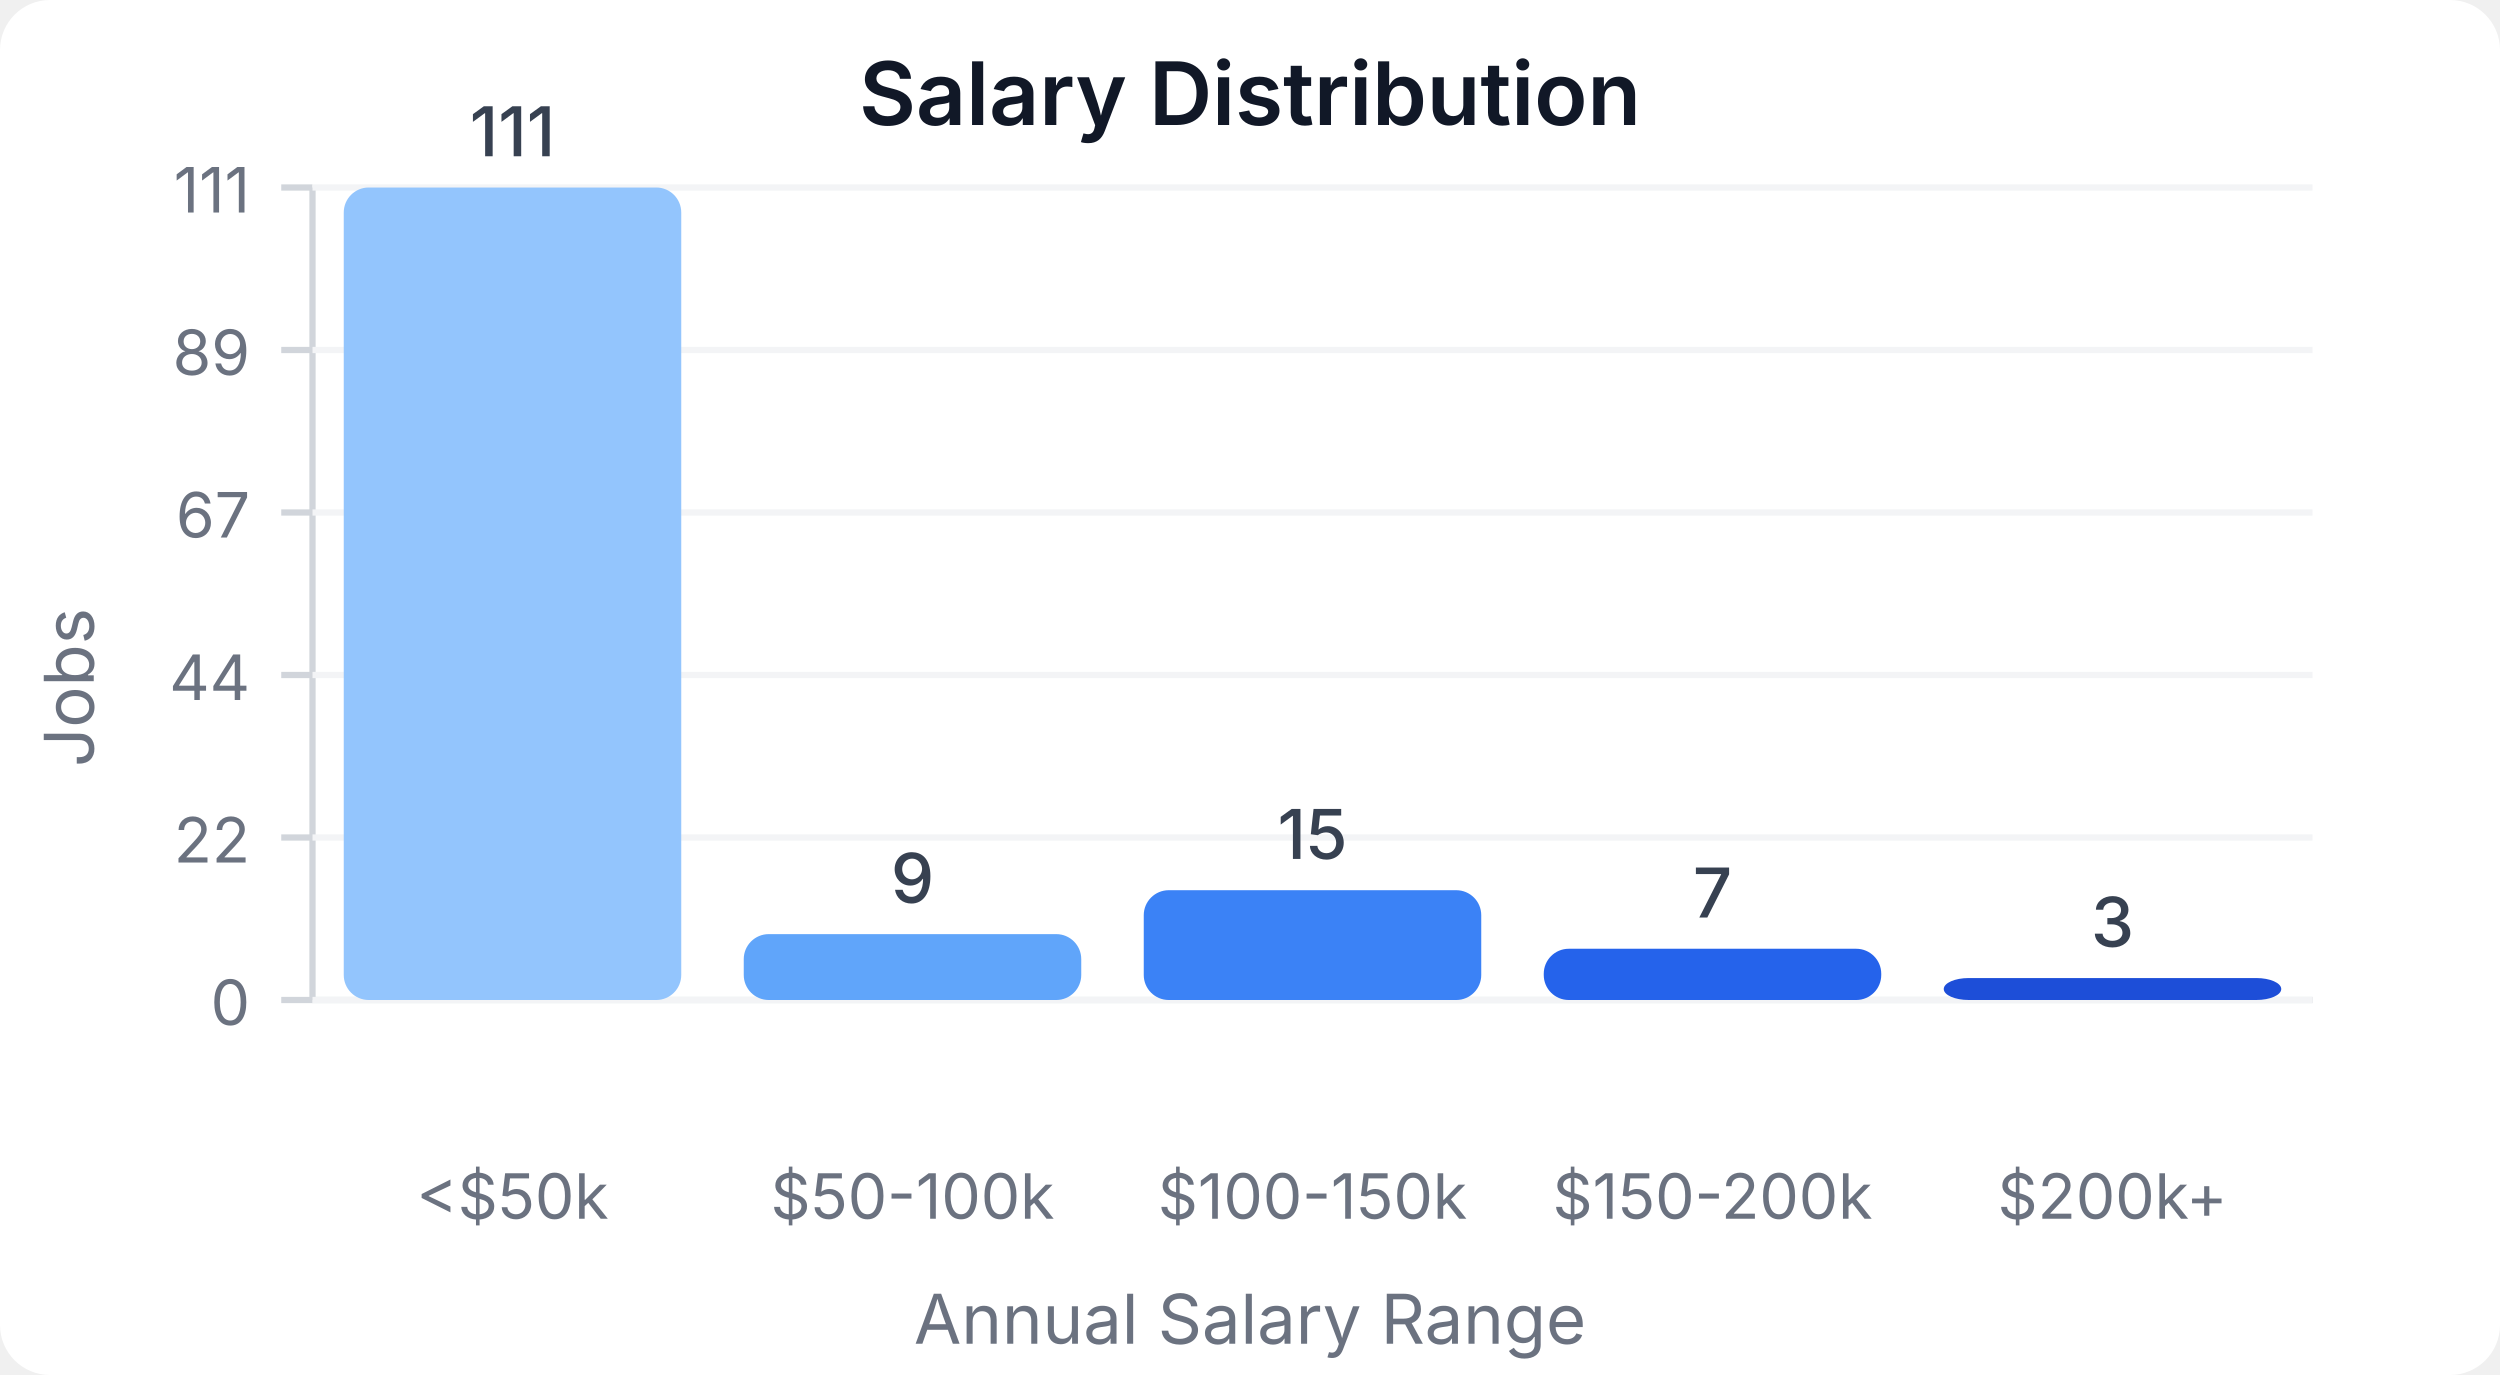
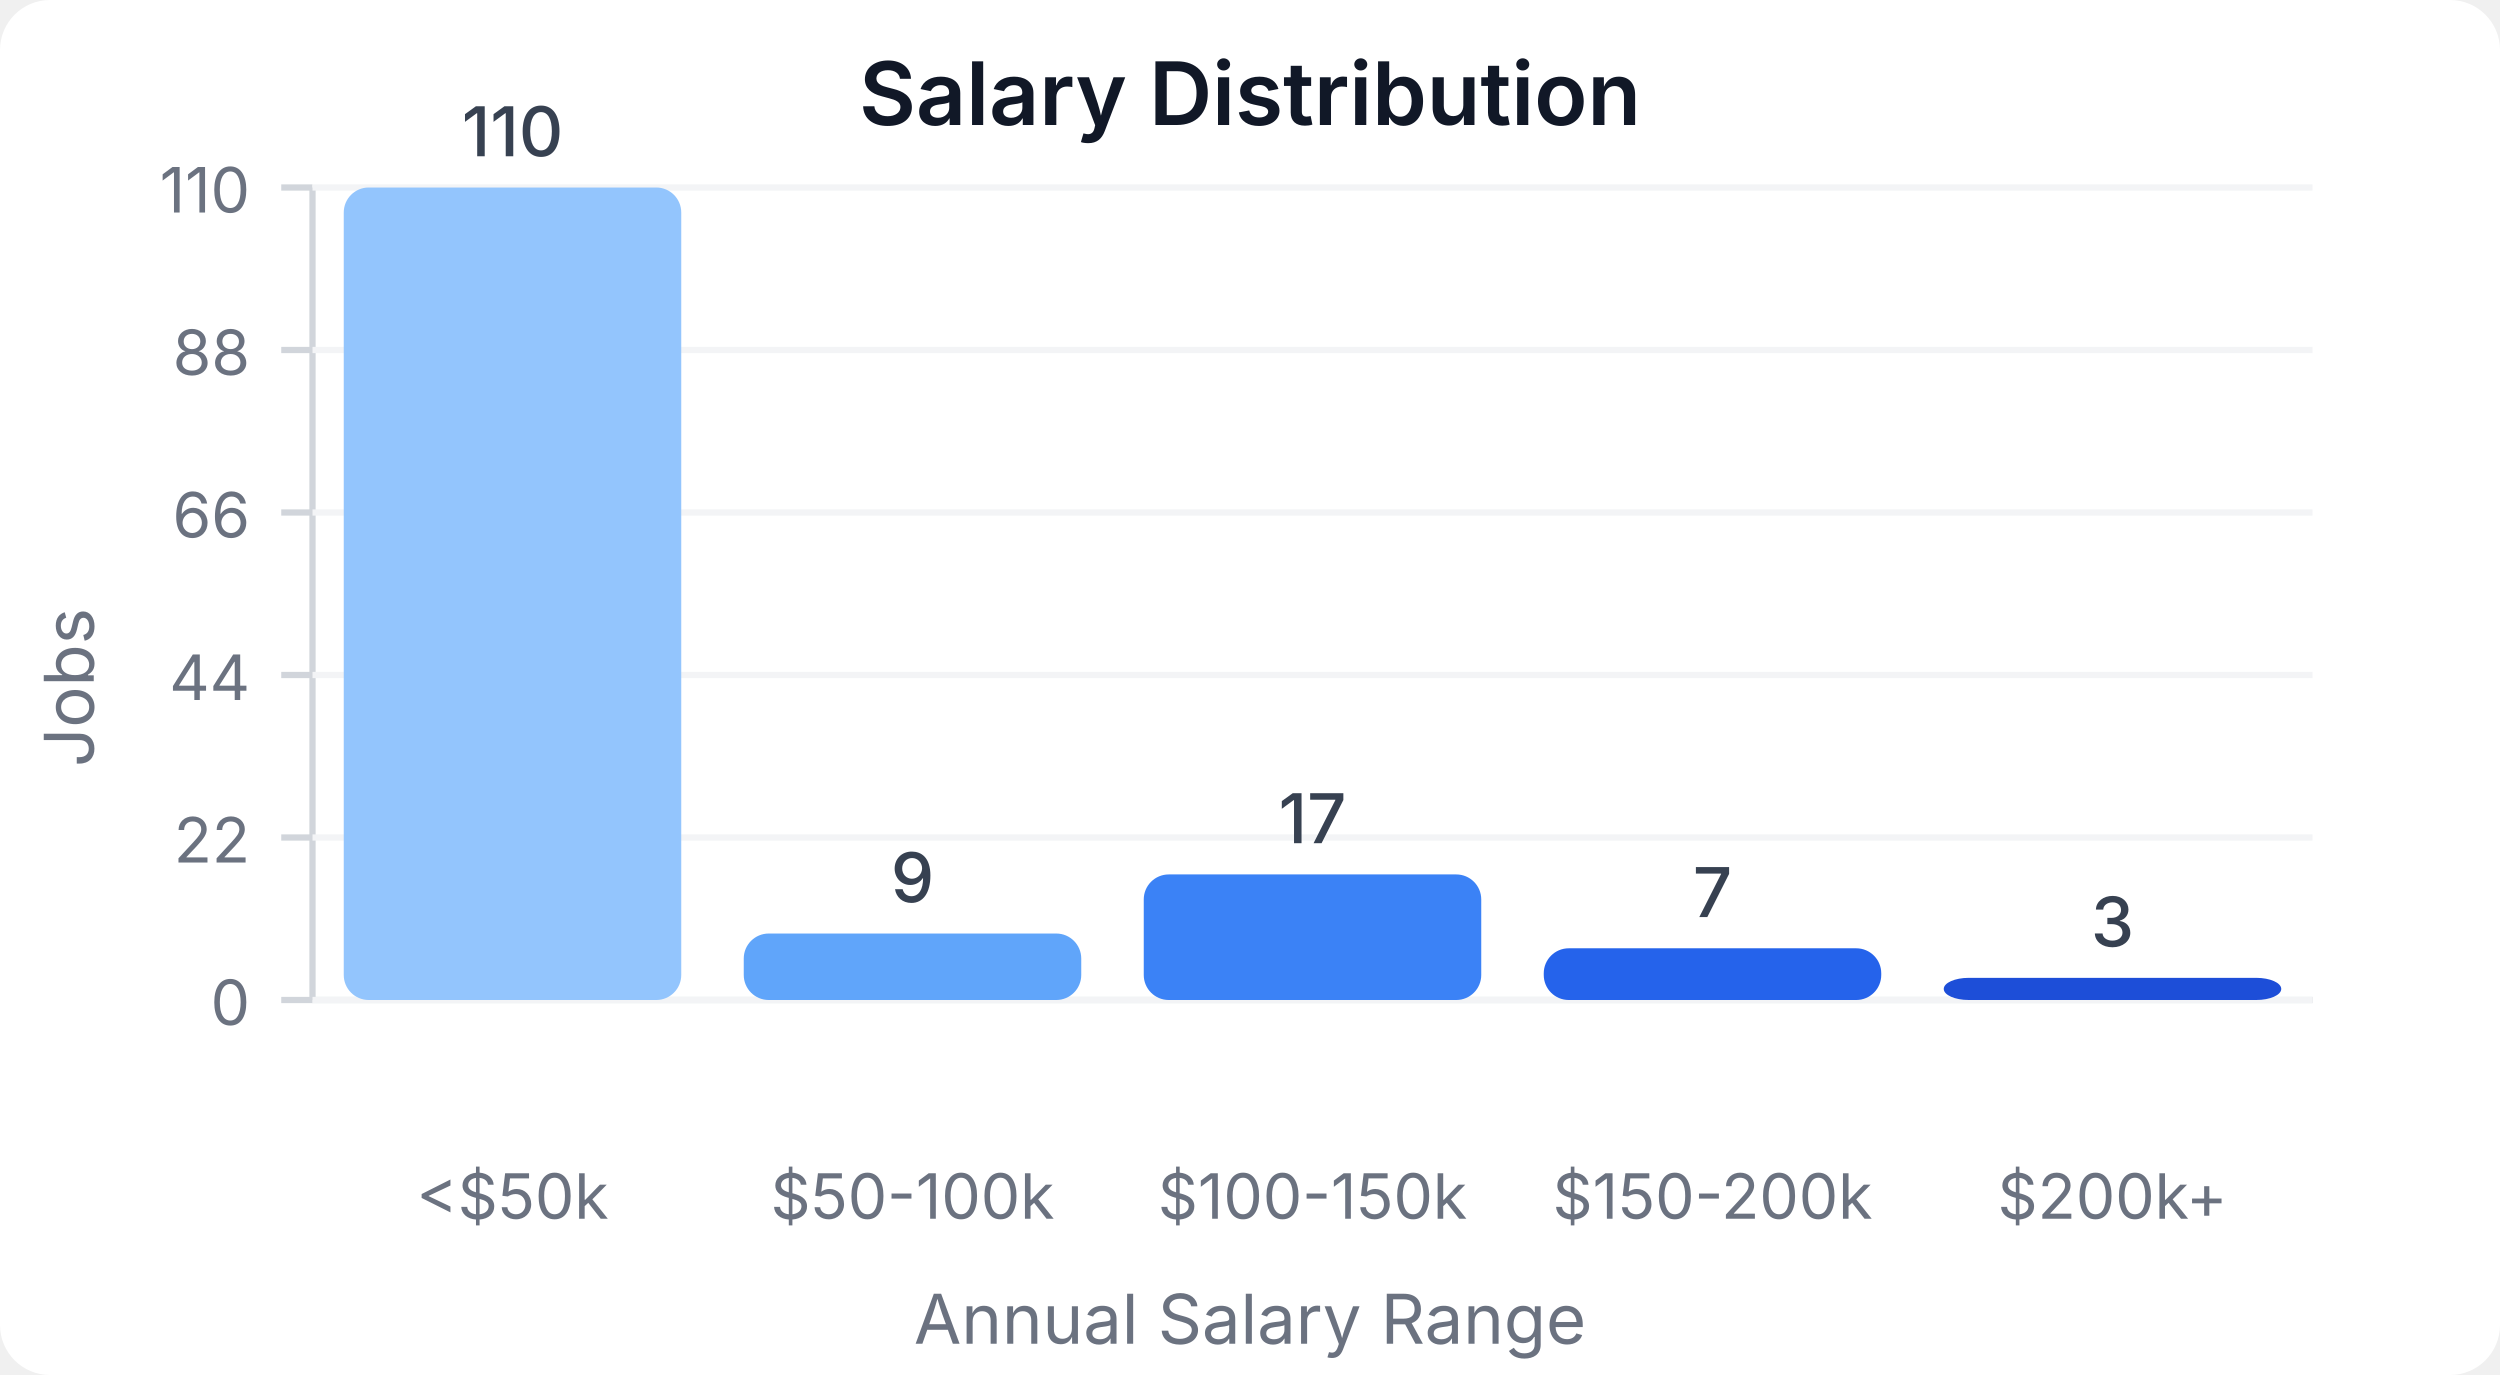
<svg xmlns="http://www.w3.org/2000/svg" width="400" height="220" viewBox="0 0 400 220">
  <style>
    text { font-family: system-ui, -apple-system, sans-serif; }
  </style>
  <rect width="400" height="220" fill="#ffffff" rx="8" />
  <text x="200" y="20" text-anchor="middle" font-size="14" font-weight="600" fill="#111827">Salary Distribution</text>
  <line x1="50" y1="30" x2="50" y2="160" stroke="#d1d5db" stroke-width="1" />
  <line x1="50" y1="160" x2="370" y2="160" stroke="#d1d5db" stroke-width="1" />
  <line x1="45" y1="160" x2="50" y2="160" stroke="#d1d5db" stroke-width="1" />
  <text x="40" y="164" text-anchor="end" font-size="10" fill="#6b7280">0</text>
  <line x1="50" y1="160" x2="370" y2="160" stroke="#f3f4f6" stroke-width="1" />
  <line x1="45" y1="134" x2="50" y2="134" stroke="#d1d5db" stroke-width="1" />
  <text x="40" y="138" text-anchor="end" font-size="10" fill="#6b7280">22</text>
  <line x1="50" y1="134" x2="370" y2="134" stroke="#f3f4f6" stroke-width="1" />
  <line x1="45" y1="108" x2="50" y2="108" stroke="#d1d5db" stroke-width="1" />
  <text x="40" y="112" text-anchor="end" font-size="10" fill="#6b7280">44</text>
  <line x1="50" y1="108" x2="370" y2="108" stroke="#f3f4f6" stroke-width="1" />
  <line x1="45" y1="82" x2="50" y2="82" stroke="#d1d5db" stroke-width="1" />
-   <text x="40" y="86" text-anchor="end" font-size="10" fill="#6b7280">67</text>
+   <text x="40" y="86" text-anchor="end" font-size="10" fill="#6b7280">66</text>
  <line x1="50" y1="82" x2="370" y2="82" stroke="#f3f4f6" stroke-width="1" />
  <line x1="45" y1="56" x2="50" y2="56" stroke="#d1d5db" stroke-width="1" />
-   <text x="40" y="60" text-anchor="end" font-size="10" fill="#6b7280">89</text>
+   <text x="40" y="60" text-anchor="end" font-size="10" fill="#6b7280">88</text>
  <line x1="50" y1="56" x2="370" y2="56" stroke="#f3f4f6" stroke-width="1" />
  <line x1="45" y1="30" x2="50" y2="30" stroke="#d1d5db" stroke-width="1" />
-   <text x="40" y="34" text-anchor="end" font-size="10" fill="#6b7280">111</text>
+   <text x="40" y="34" text-anchor="end" font-size="10" fill="#6b7280">110</text>
  <line x1="50" y1="30" x2="370" y2="30" stroke="#f3f4f6" stroke-width="1" />
  <rect x="55" y="30" width="54" height="130" fill="#93c5fd" rx="4" />
-   <text x="82" y="25" text-anchor="middle" font-size="11" fill="#374151" font-weight="500">111</text>
+   <text x="82" y="25" text-anchor="middle" font-size="11" fill="#374151" font-weight="500">110</text>
  <text x="82" y="195" text-anchor="middle" font-size="10" fill="#6b7280">&lt;$50k</text>
-   <rect x="119" y="149.459" width="54" height="10.541" fill="#60a5fa" rx="4" />
-   <text x="146" y="144.459" text-anchor="middle" font-size="11" fill="#374151" font-weight="500">9</text>
+   <rect x="119" y="149.364" width="54" height="10.636" fill="#60a5fa" rx="4" />
+   <text x="146" y="144.364" text-anchor="middle" font-size="11" fill="#374151" font-weight="500">9</text>
  <text x="146" y="195" text-anchor="middle" font-size="10" fill="#6b7280">$50-100k</text>
-   <rect x="183" y="142.432" width="54" height="17.568" fill="#3b82f6" rx="4" />
-   <text x="210" y="137.432" text-anchor="middle" font-size="11" fill="#374151" font-weight="500">15</text>
+   <rect x="183" y="139.909" width="54" height="20.091" fill="#3b82f6" rx="4" />
+   <text x="210" y="134.909" text-anchor="middle" font-size="11" fill="#374151" font-weight="500">17</text>
  <text x="210" y="195" text-anchor="middle" font-size="10" fill="#6b7280">$100-150k</text>
-   <rect x="247" y="151.802" width="54" height="8.198" fill="#2563eb" rx="4" />
-   <text x="274" y="146.802" text-anchor="middle" font-size="11" fill="#374151" font-weight="500">7</text>
+   <rect x="247" y="151.727" width="54" height="8.273" fill="#2563eb" rx="4" />
+   <text x="274" y="146.727" text-anchor="middle" font-size="11" fill="#374151" font-weight="500">7</text>
  <text x="274" y="195" text-anchor="middle" font-size="10" fill="#6b7280">$150-200k</text>
-   <rect x="311" y="156.486" width="54" height="3.514" fill="#1d4ed8" rx="4" />
-   <text x="338" y="151.486" text-anchor="middle" font-size="11" fill="#374151" font-weight="500">3</text>
+   <rect x="311" y="156.455" width="54" height="3.545" fill="#1d4ed8" rx="4" />
+   <text x="338" y="151.455" text-anchor="middle" font-size="11" fill="#374151" font-weight="500">3</text>
  <text x="338" y="195" text-anchor="middle" font-size="10" fill="#6b7280">$200k+</text>
  <text x="15" y="110" text-anchor="middle" font-size="11" fill="#6b7280" transform="rotate(-90, 15, 110)">Jobs</text>
  <text x="200" y="215" text-anchor="middle" font-size="11" fill="#6b7280">Annual Salary Range</text>
</svg>
